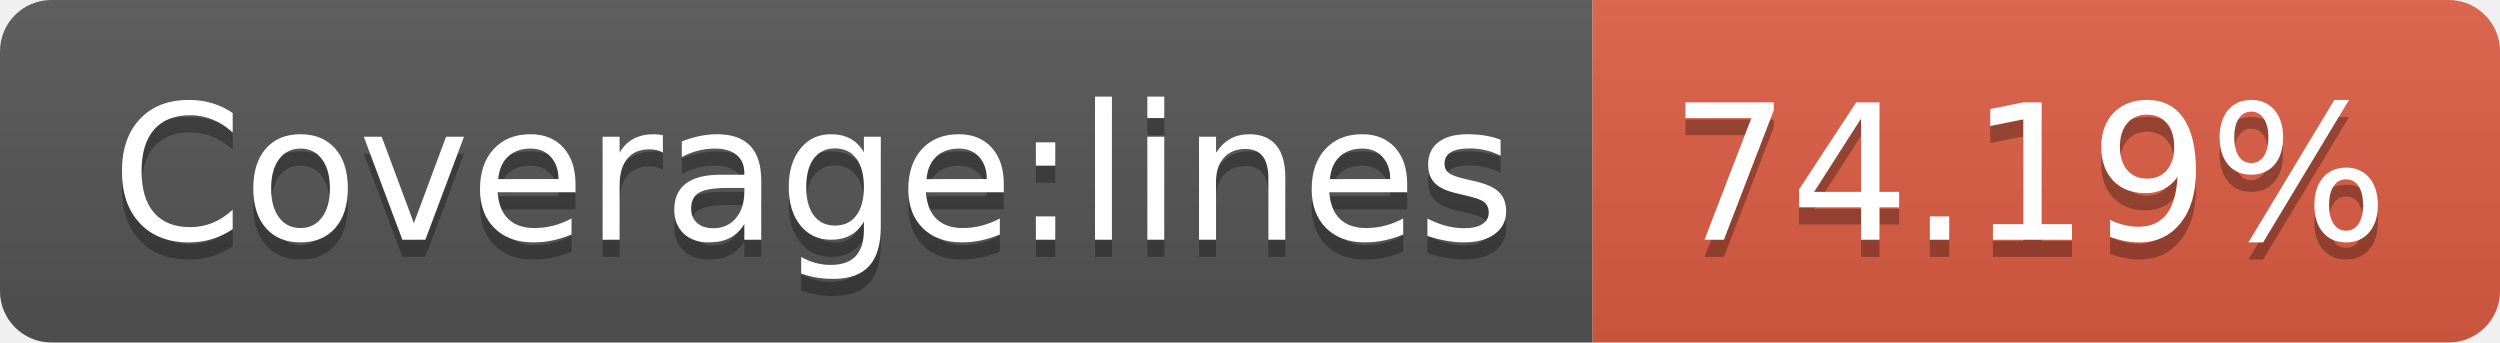
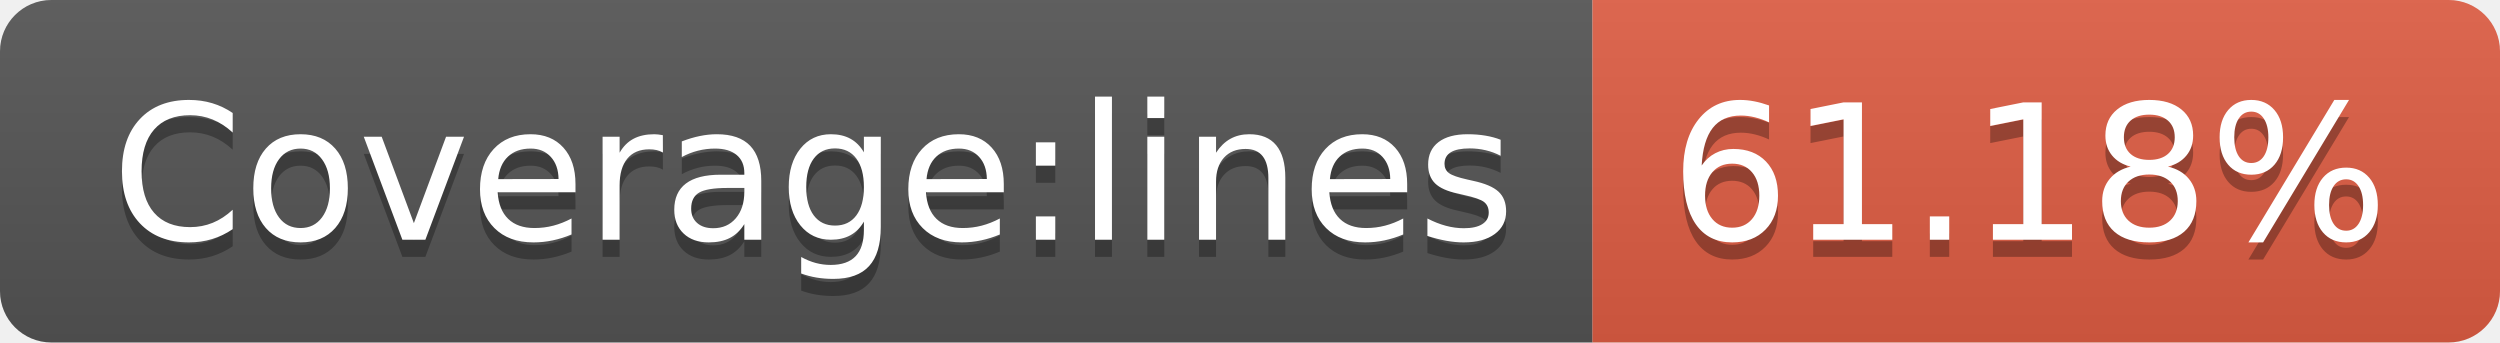
- <svg xmlns="http://www.w3.org/2000/svg" width="146" height="20" role="img" aria-label="Coverage:lines: 74.19%">
+ <svg xmlns="http://www.w3.org/2000/svg" width="146" height="20" role="img" aria-label="Coverage:lines: 61.18%">
  <linearGradient id="s" x2="0" y2="100%">
    <stop offset="0" stop-color="#bbb" stop-opacity=".1" />
    <stop offset="1" stop-opacity=".1" />
  </linearGradient>
  <clipPath id="r">
    <rect width="146" height="20" rx="3" fill="#fff" />
  </clipPath>
  <g clip-path="url(#r)">
    <rect width="93" height="20" fill="#555" />
    <rect x="93" width="53" height="20" fill="#e05d44" />
    <rect width="146" height="20" fill="url(#s)" />
  </g>
  <g fill="#fff" text-anchor="middle" font-family="Verdana,Geneva,DejaVu Sans,sans-serif" text-rendering="geometricPrecision" font-size="110">
    <text aria-hidden="true" x="475" y="150" fill="#010101" fill-opacity=".3" transform="scale(.1)" textLength="830">Coverage:lines</text>
    <text x="475" y="140" transform="scale(.1)" fill="#fff" textLength="830">Coverage:lines</text>
-     <text aria-hidden="true" x="1185" y="150" fill="#010101" fill-opacity=".3" transform="scale(.1)" textLength="430">74.19%</text>
-     <text x="1185" y="140" transform="scale(.1)" fill="#fff" textLength="430">74.19%</text>
+     <text aria-hidden="true" x="1185" y="150" fill="#010101" fill-opacity=".3" transform="scale(.1)" textLength="430">61.18%</text>
+     <text x="1185" y="140" transform="scale(.1)" fill="#fff" textLength="430">61.18%</text>
  </g>
</svg>
